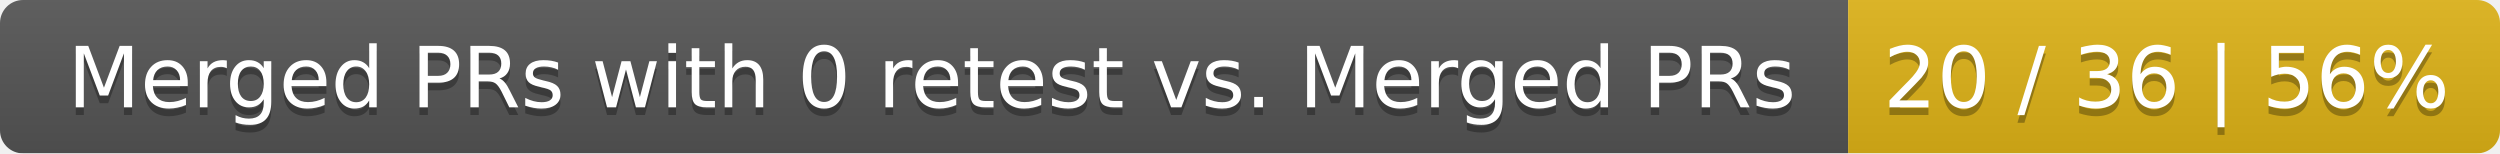
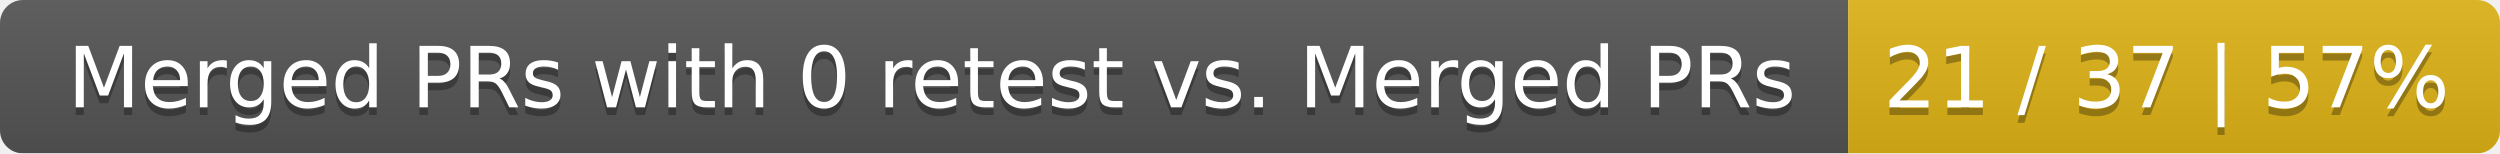
<svg xmlns="http://www.w3.org/2000/svg" width="326" height="20">
  <linearGradient id="smooth" x2="0" y2="100%">
    <stop offset="0" stop-color="#bbb" stop-opacity=".1" />
    <stop offset="1" stop-opacity=".1" />
  </linearGradient>
  <mask id="round">
    <rect width="326" height="20" rx="3" fill="#fff" />
  </mask>
  <g mask="url(#round)">
    <rect width="241" height="20" fill="#555" />
    <rect x="241" width="85" height="20" fill="#dfb317" />
    <rect width="326" height="20" fill="url(#smooth)" />
  </g>
  <g fill="#fff" text-anchor="middle" font-family="DejaVu Sans,Verdana,Geneva,sans-serif" font-size="11">
    <text x="121.5" y="15" fill="#010101" fill-opacity=".3">Merged PRs with 0 retest vs. Merged PRs</text>
    <text x="121.5" y="14">Merged PRs with 0 retest vs. Merged PRs</text>
-     <text x="282.5" y="15" fill="#010101" fill-opacity=".3">20 / 36 | 56%</text>
-     <text x="282.5" y="14">20 / 36 | 56%</text>
+     <text x="282.5" y="15" fill="#010101" fill-opacity=".3">21 / 37 | 57%</text>
+     <text x="282.5" y="14">21 / 37 | 57%</text>
  </g>
</svg>
